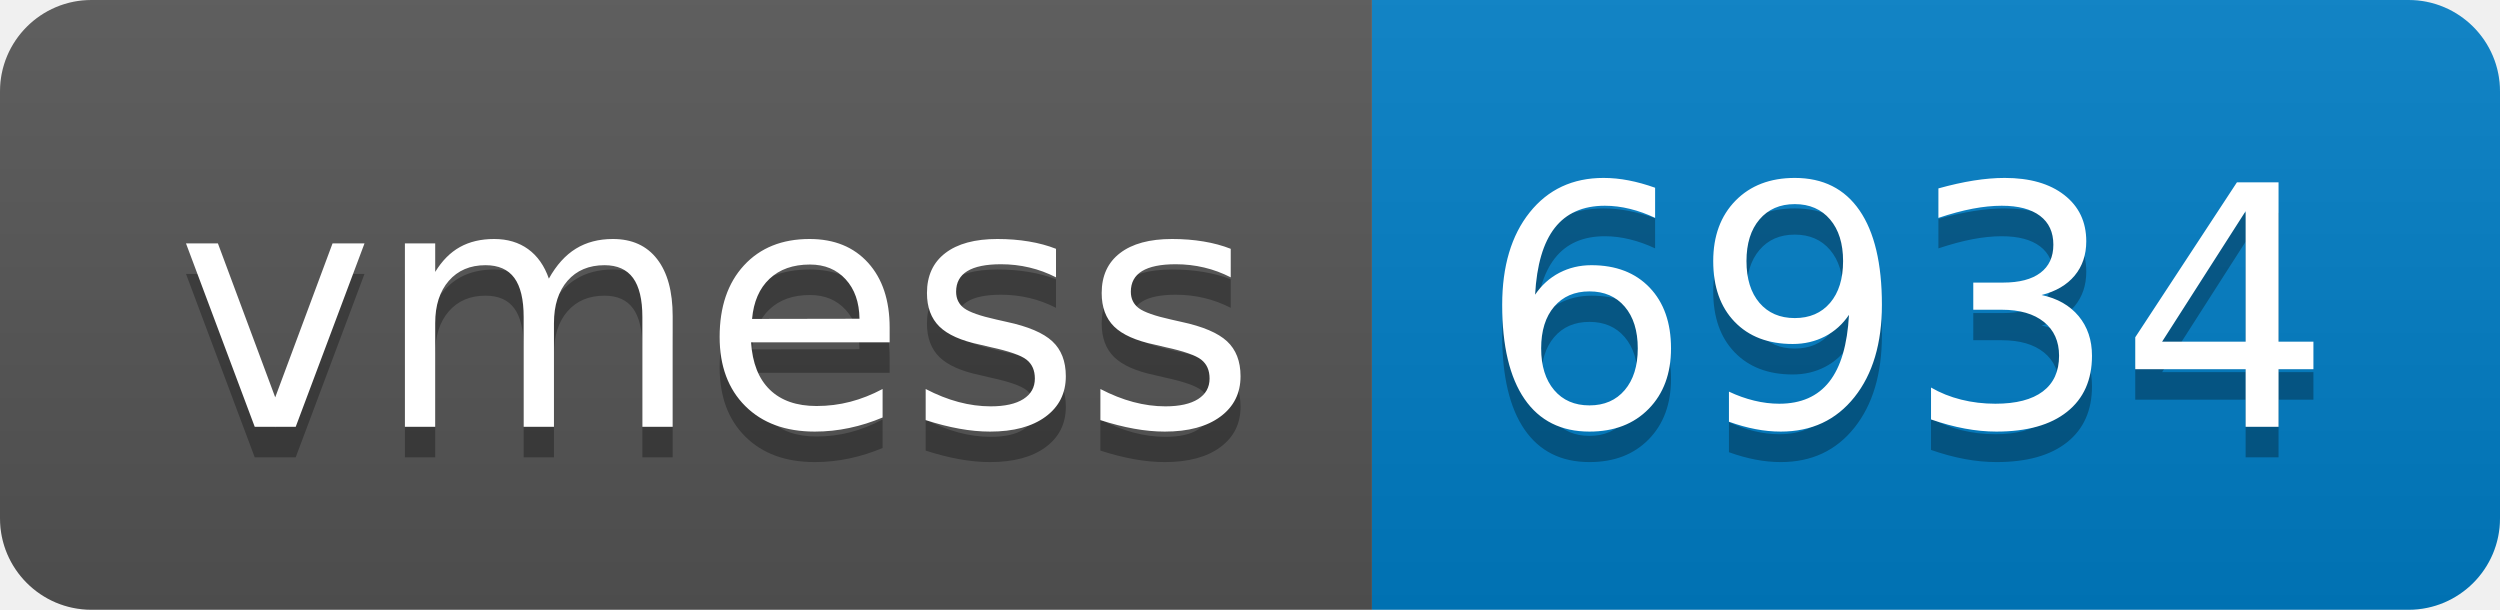
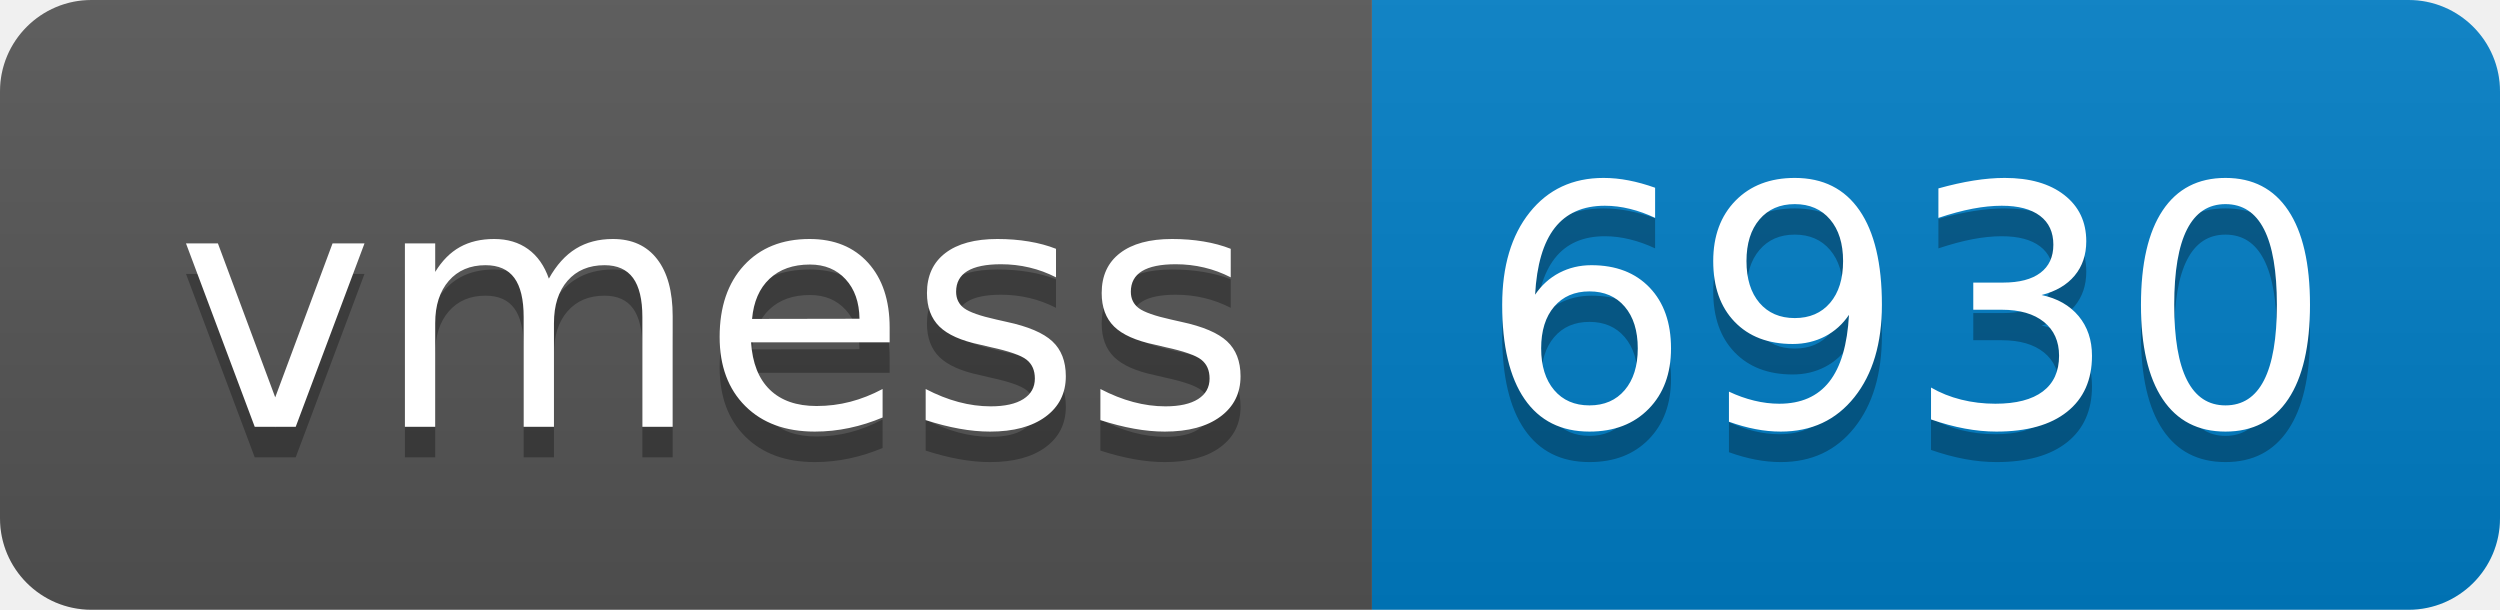
- <svg xmlns="http://www.w3.org/2000/svg" width="82" height="20" role="img" aria-label="vmess: 6934">
+ <svg xmlns="http://www.w3.org/2000/svg" width="82" height="20" role="img" aria-label="vmess: 6930">
  <linearGradient id="s" x2="0" y2="100%">
    <stop offset="0" stop-color="#bbb" stop-opacity=".1" />
    <stop offset="1" stop-opacity=".1" />
  </linearGradient>
  <clipPath id="r">
    <rect width="82" height="20" rx="3" fill="#fff" />
  </clipPath>
  <g clip-path="url(#r)">
    <rect width="45" height="20" fill="#555" />
    <rect x="45" width="37" height="20" fill="#007ec6" />
    <rect width="82" height="20" fill="url(#s)" />
  </g>
  <g fill="#fff" text-anchor="middle" font-family="Verdana,Geneva,DejaVu Sans,sans-serif" text-rendering="geometricPrecision" font-size="110">
    <text aria-hidden="true" x="235" y="150" fill="#010101" fill-opacity=".3" transform="scale(.1)" textLength="350">vmess</text>
    <text x="235" y="140" transform="scale(.1)" fill="#fff" textLength="350">vmess</text>
-     <text aria-hidden="true" x="625" y="150" fill="#010101" fill-opacity=".3" transform="scale(.1)" textLength="270">6934</text>
-     <text x="625" y="140" transform="scale(.1)" fill="#fff" textLength="270">6934</text>
+     <text aria-hidden="true" x="625" y="150" fill="#010101" fill-opacity=".3" transform="scale(.1)" textLength="270">6930</text>
+     <text x="625" y="140" transform="scale(.1)" fill="#fff" textLength="270">6930</text>
  </g>
</svg>
